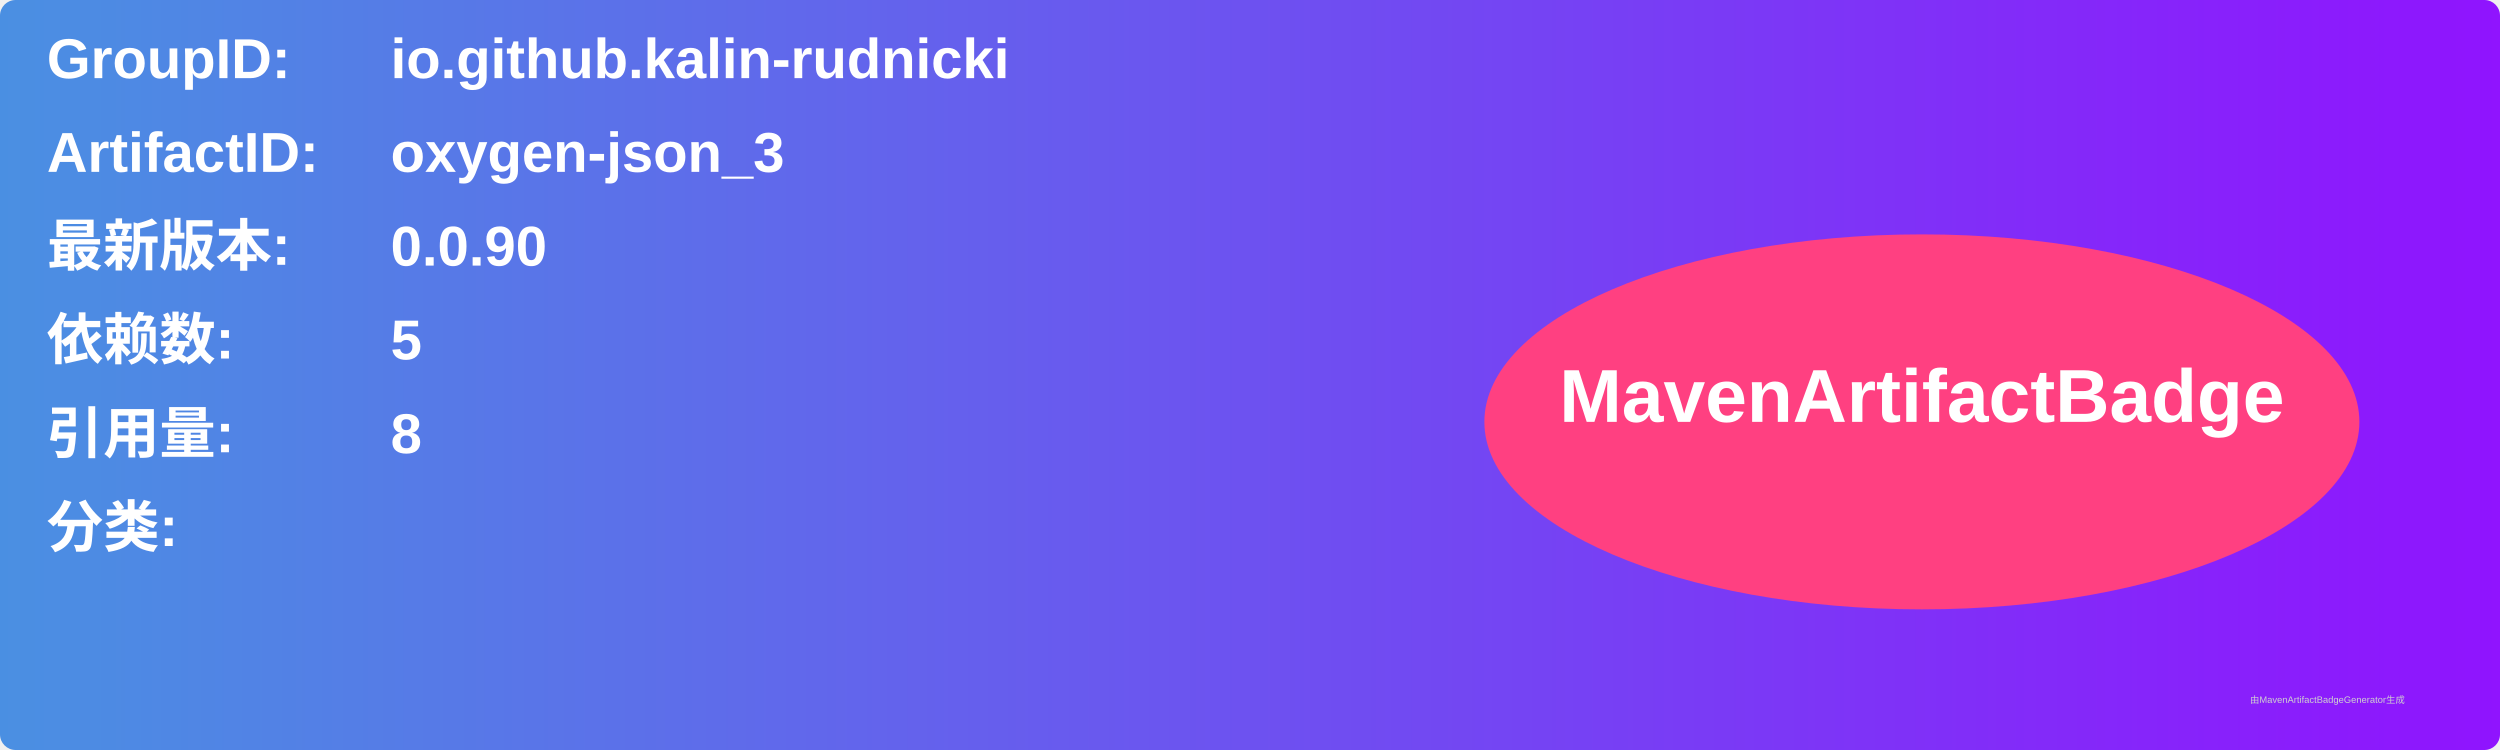
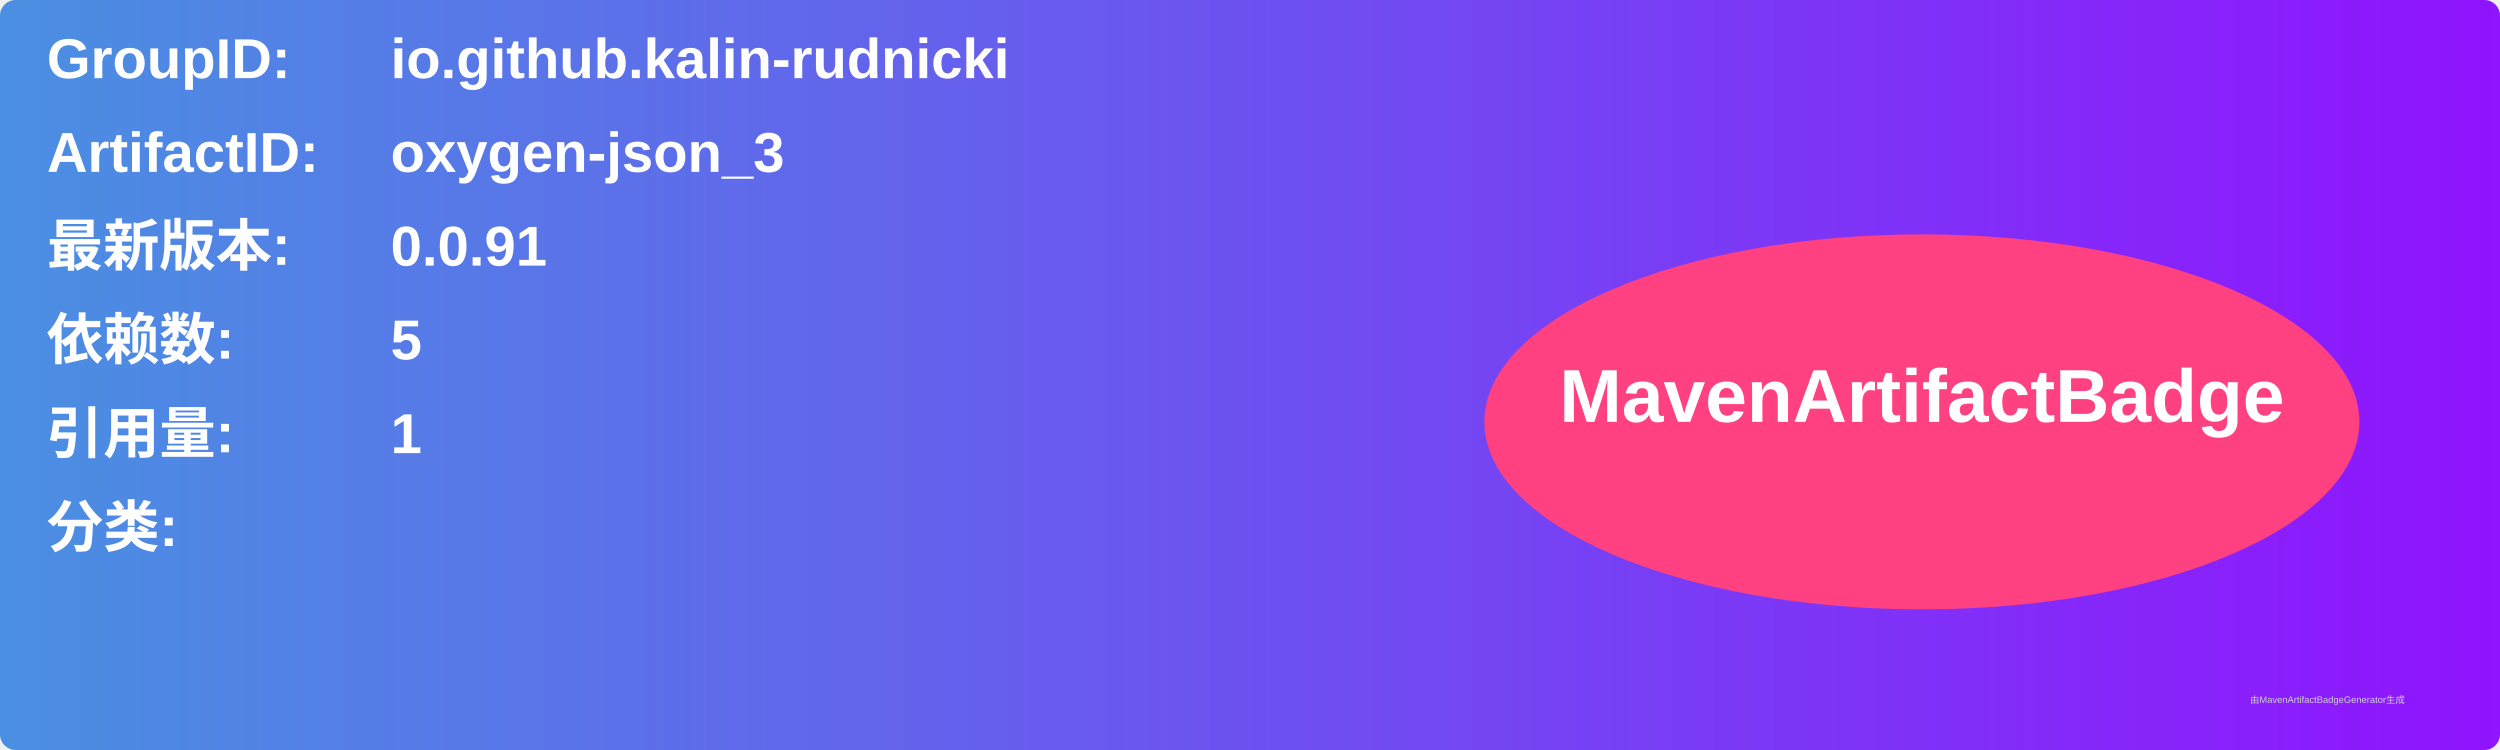
<svg xmlns="http://www.w3.org/2000/svg" width="800" height="240" viewBox="0 0 800 240">
  <linearGradient id="grad" x1="0%" y1="0%" x2="100%" y2="0%">
    <stop offset="0%" stop-color="#4a90e2" />
    <stop offset="100%" stop-color="#9013fe" />
  </linearGradient>
  <rect width="100%" height="100%" rx="5" ry="5" fill="url(#grad)" />
  <g transform="translate(15, 15)">
    <text x="0" y="10" font-family="Arial" font-size="18" fill="white" font-weight="bold" width="260">GroupID:</text>
    <text x="110" y="10" font-family="Arial" font-size="18" fill="white" font-weight="bold" width="460">io.github.kalin-rudnicki</text>
    <text x="0" y="40" font-family="Arial" font-size="18" fill="white" font-weight="bold" width="260">ArtifactID:</text>
    <text x="110" y="40" font-family="Arial" font-size="18" fill="white" font-weight="bold" width="460">oxygen-json_3</text>
    <text x="0" y="70" font-family="Arial" font-size="18" fill="white" font-weight="bold">最新版本:</text>
    <text x="110" y="70" font-family="Arial" font-size="18" fill="white" font-weight="bold">
-       <tspan font-weight="bold">0.0.90</tspan>
+       <tspan font-weight="bold">0.0.91</tspan>
    </text>
    <text x="0" y="100" font-family="Arial" font-size="18" fill="white" font-weight="bold">依赖数: </text>
    <text x="110" y="100" font-family="Arial" font-size="18" fill="white">
      <tspan font-weight="bold">5</tspan>
    </text>
    <text x="0" y="130" font-family="Arial" font-size="18" fill="white" font-weight="bold">引用量: </text>
    <text x="110" y="130" font-family="Arial" font-size="18" fill="white">
-       <tspan font-weight="bold">8</tspan>
+       <tspan font-weight="bold">1</tspan>
    </text>
    <text x="0" y="160" font-family="Arial" font-size="18" fill="white" font-weight="bold">分类:</text>
    <text x="10" y="190" font-family="Arial" font-size="10" fill="white">
      <tspan font-weight="bold" />
    </text>
    <ellipse cx="600" cy="120" rx="140" ry="60" fill="#ff4081" />
    <text x="600" y="120" text-anchor="middle" font-family="Arial" font-size="24" fill="white" font-weight="bold">MavenArtifactBadge</text>
  </g>
  <text x="720" y="225" font-family="Arial" font-size="3" fill="#d0d0d0">由MavenArtifactBadgeGenerator生成</text>
</svg>
